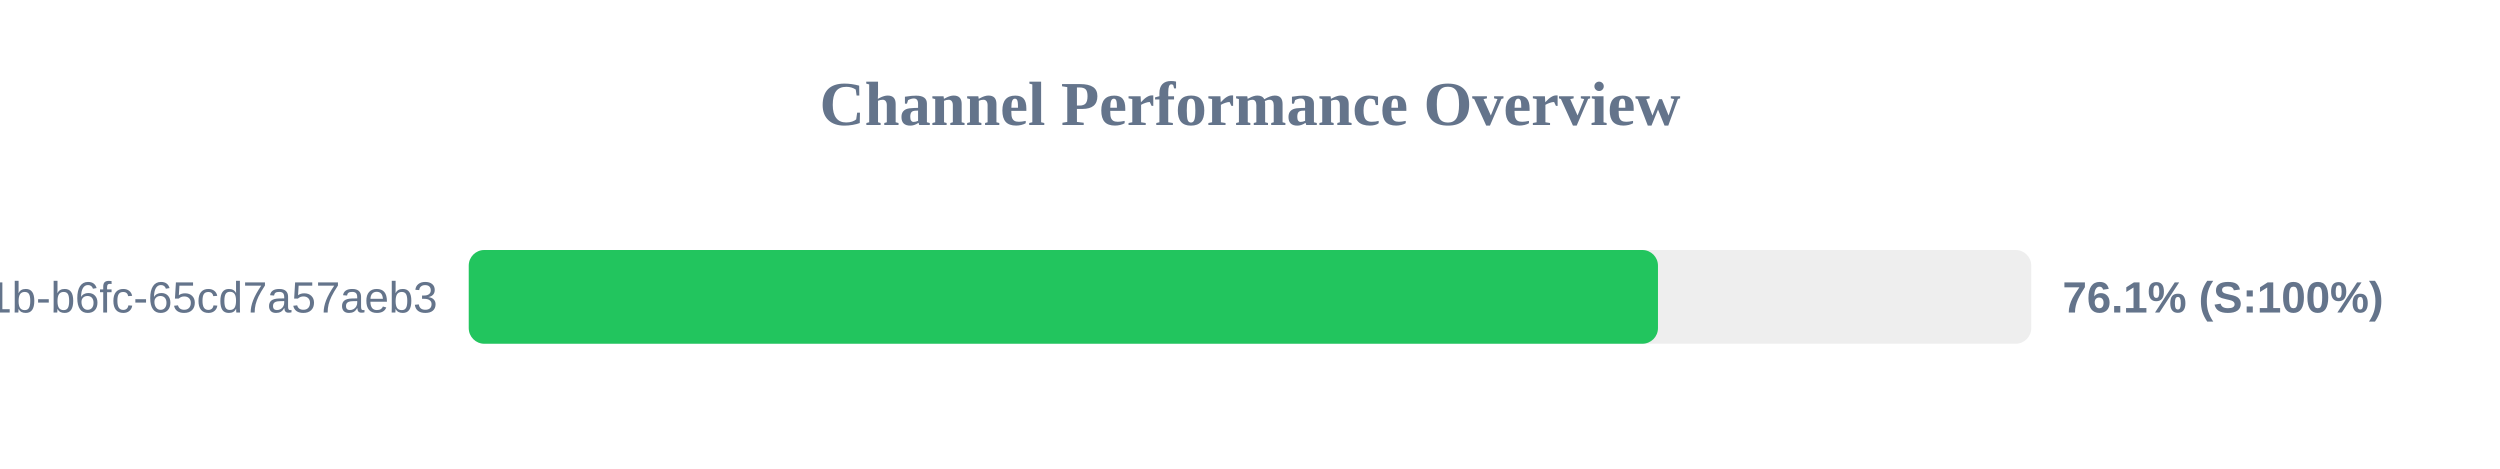
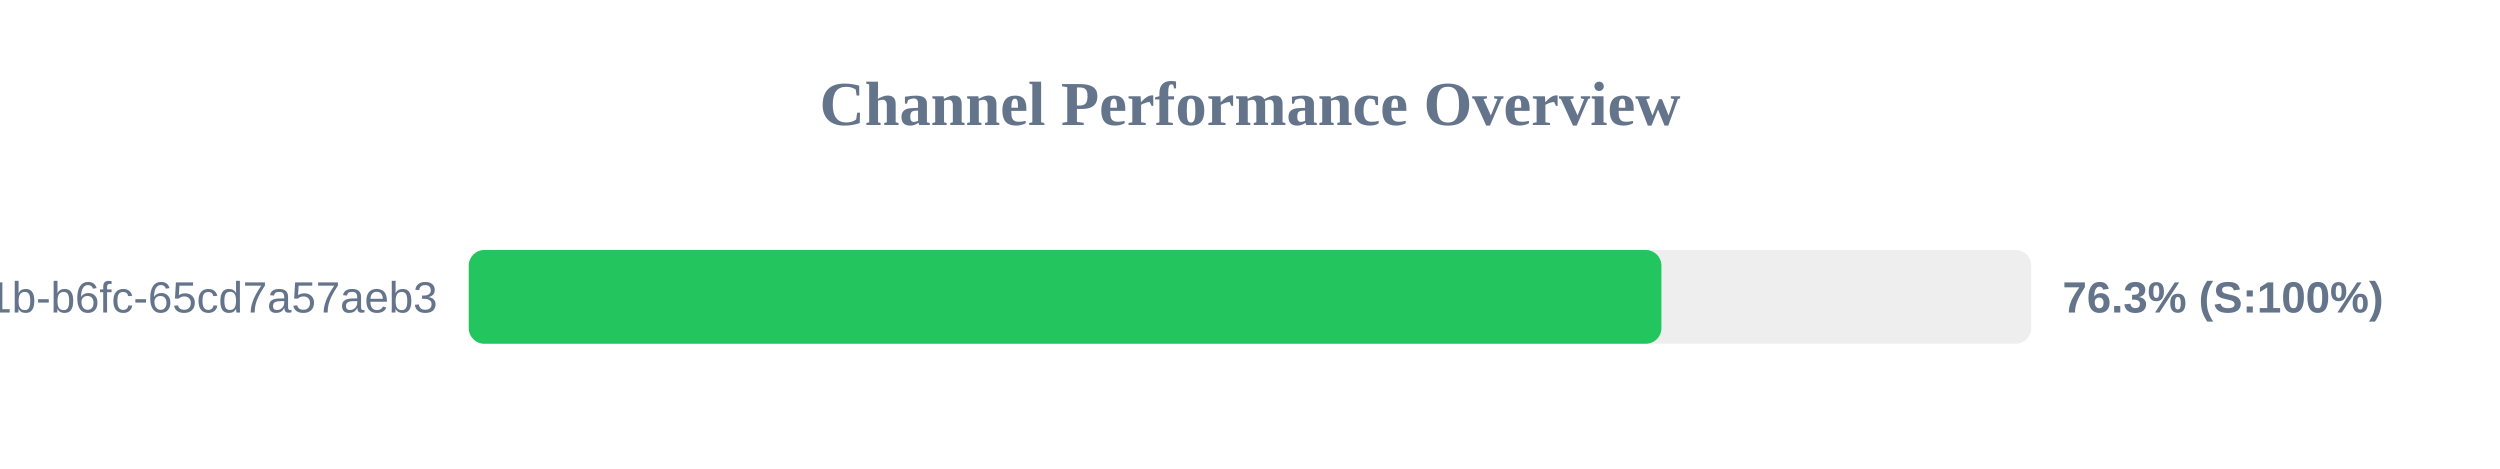
<svg xmlns="http://www.w3.org/2000/svg" width="800" height="150" version="1.1">
  <style>
        .row { font: 14px Arial; fill: #64748b; }
        .score { font: bold 14px Arial; fill: #64748b; }
    </style>
  <text x="400" y="40" text-anchor="middle" font-size="20px" font-weight="bold" fill="#64748b">Channel Performance Overview</text>
  <rect x="150" y="80" width="500" height="30" fill="#eee" rx="5" />
-   <rect x="150" y="80" width="380.55" height="30" fill="#22c55e" rx="5" />
+   <rect x="150" y="80" width="381.65" height="30" fill="#22c55e" rx="5" />
  <text x="140" y="100" text-anchor="end" class="row">?uuid=9c859345-959f-491b-b6fc-65cd7a57aeb3</text>
-   <text x="660" y="100" text-anchor="start" class="score">76.1% (S:100%)</text>
+   <text x="660" y="100" text-anchor="start" class="score">76.3% (S:100%)</text>
</svg>
